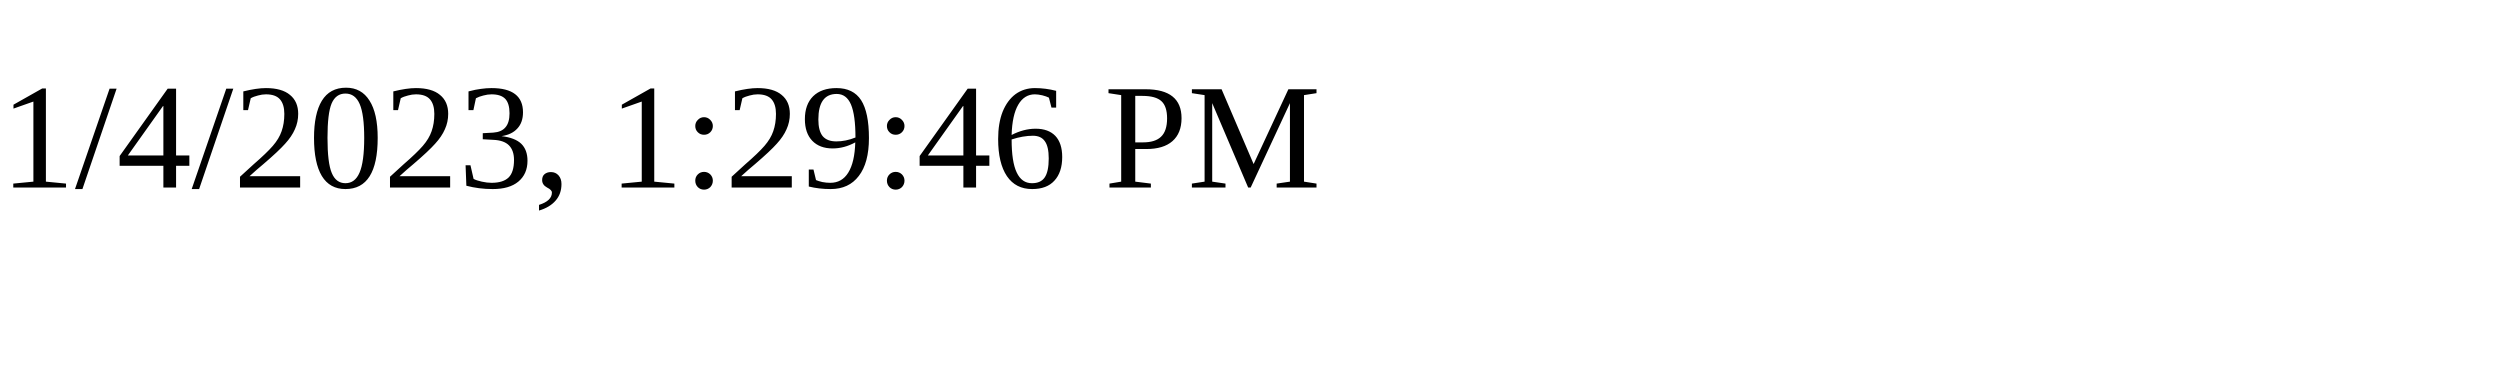
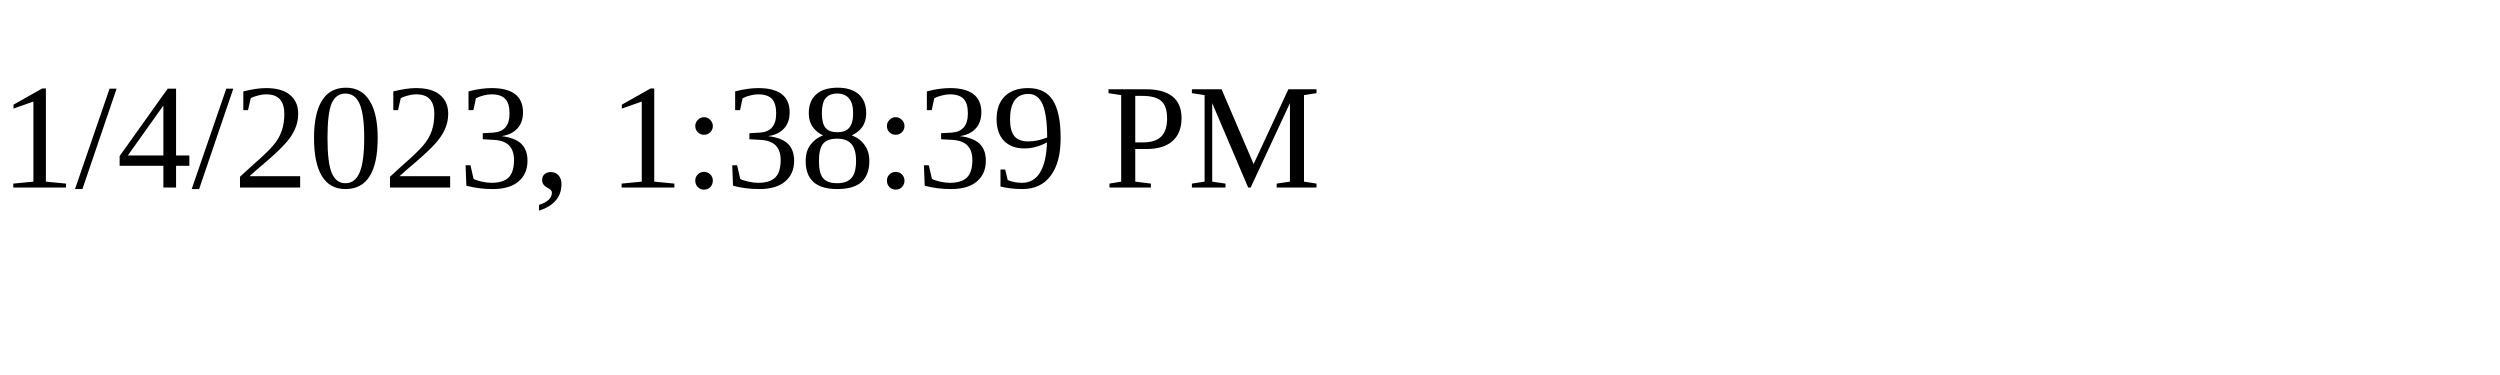
<svg xmlns="http://www.w3.org/2000/svg" height="30" width="200">
-   <text x="0" y="15">1/4/2023, 1:29:46 PM</text>
+   <text x="0" y="15">1/4/2023, 1:38:39 PM</text>
</svg>
